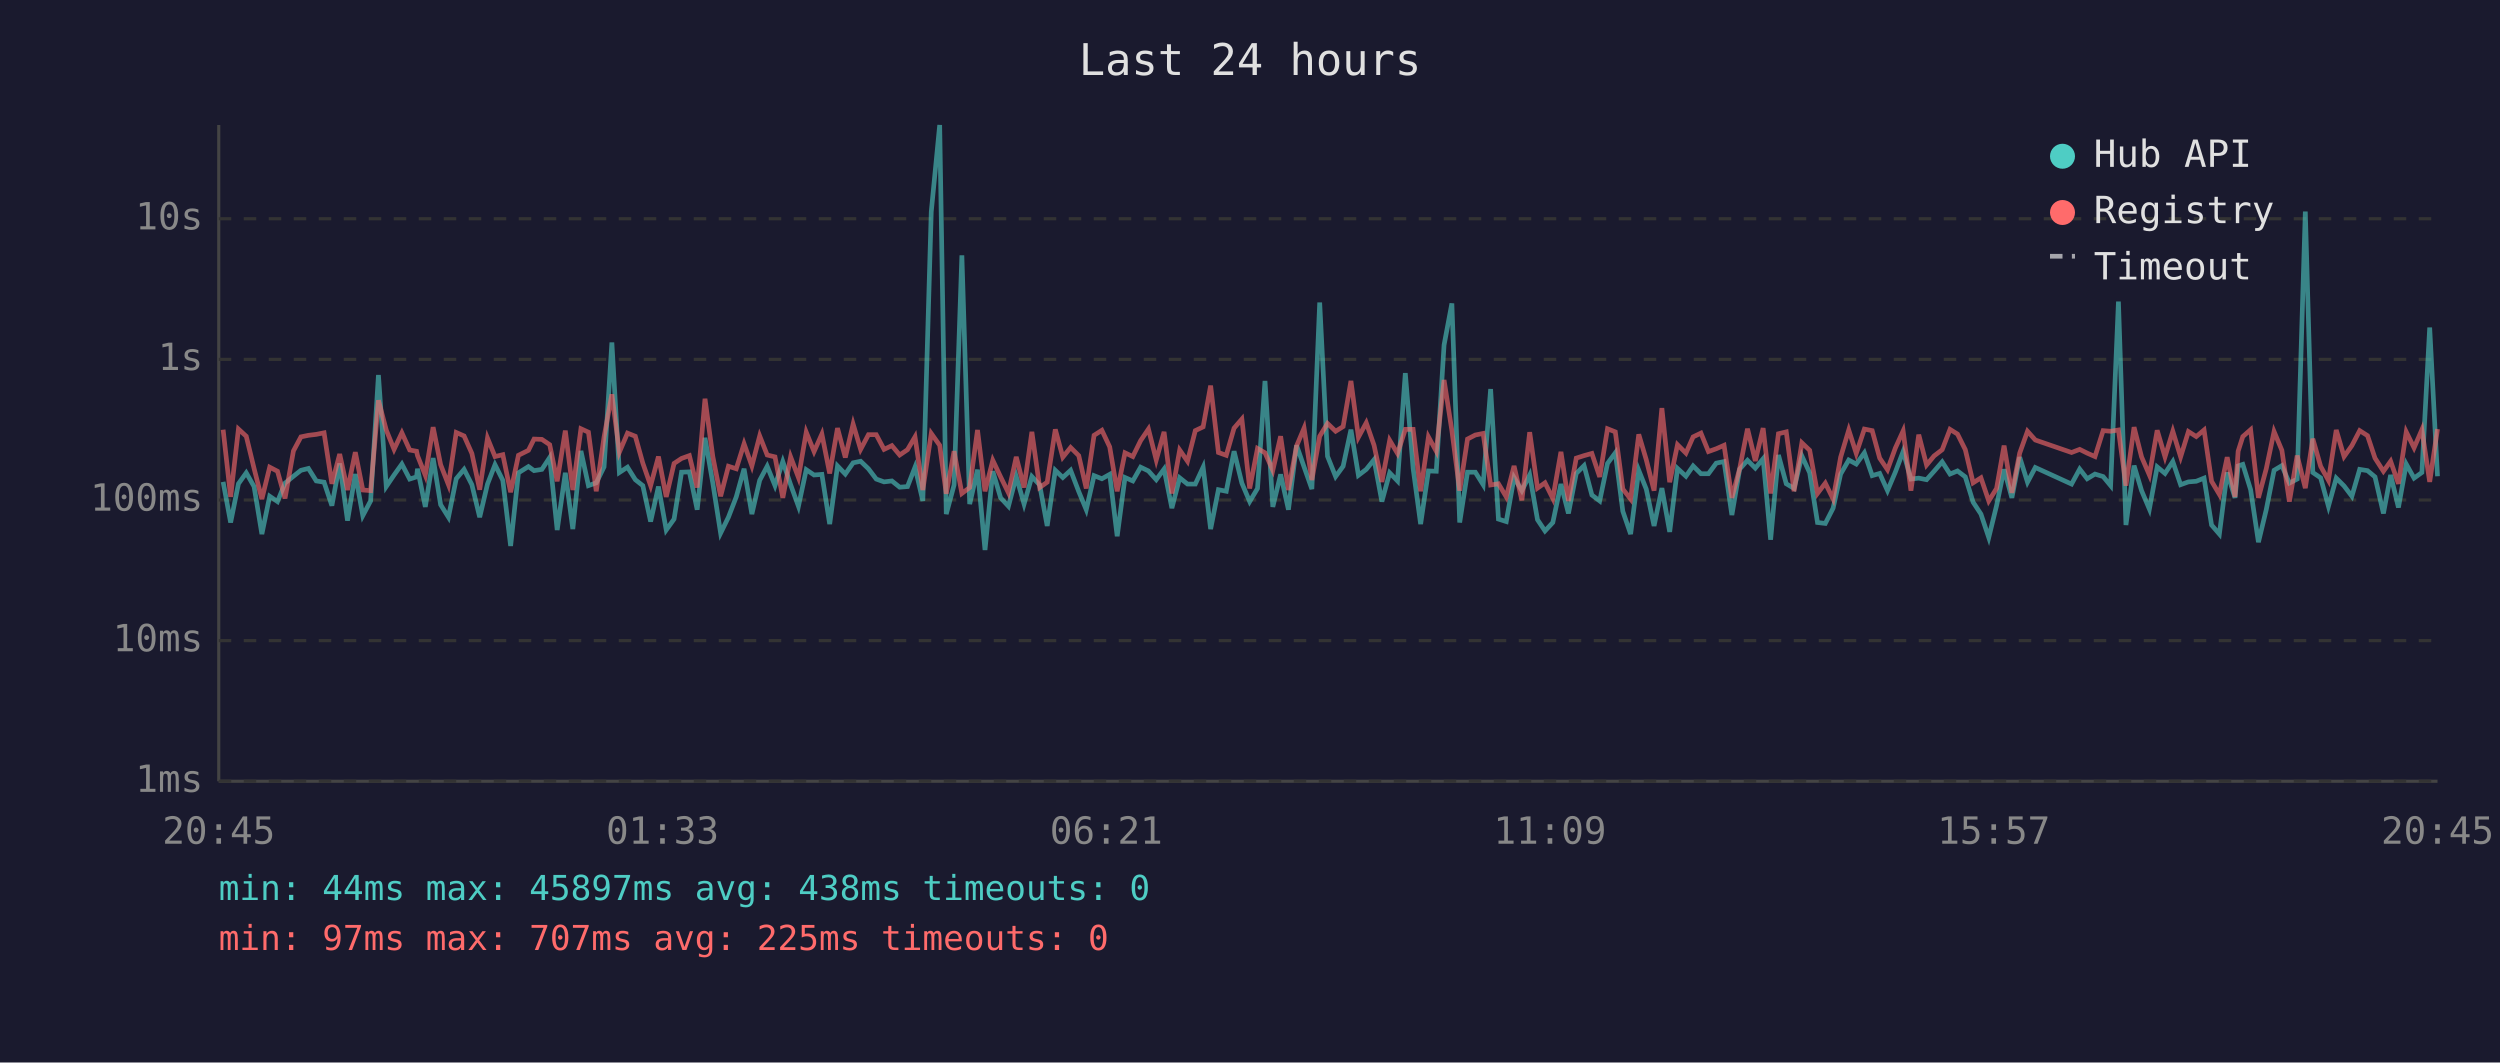
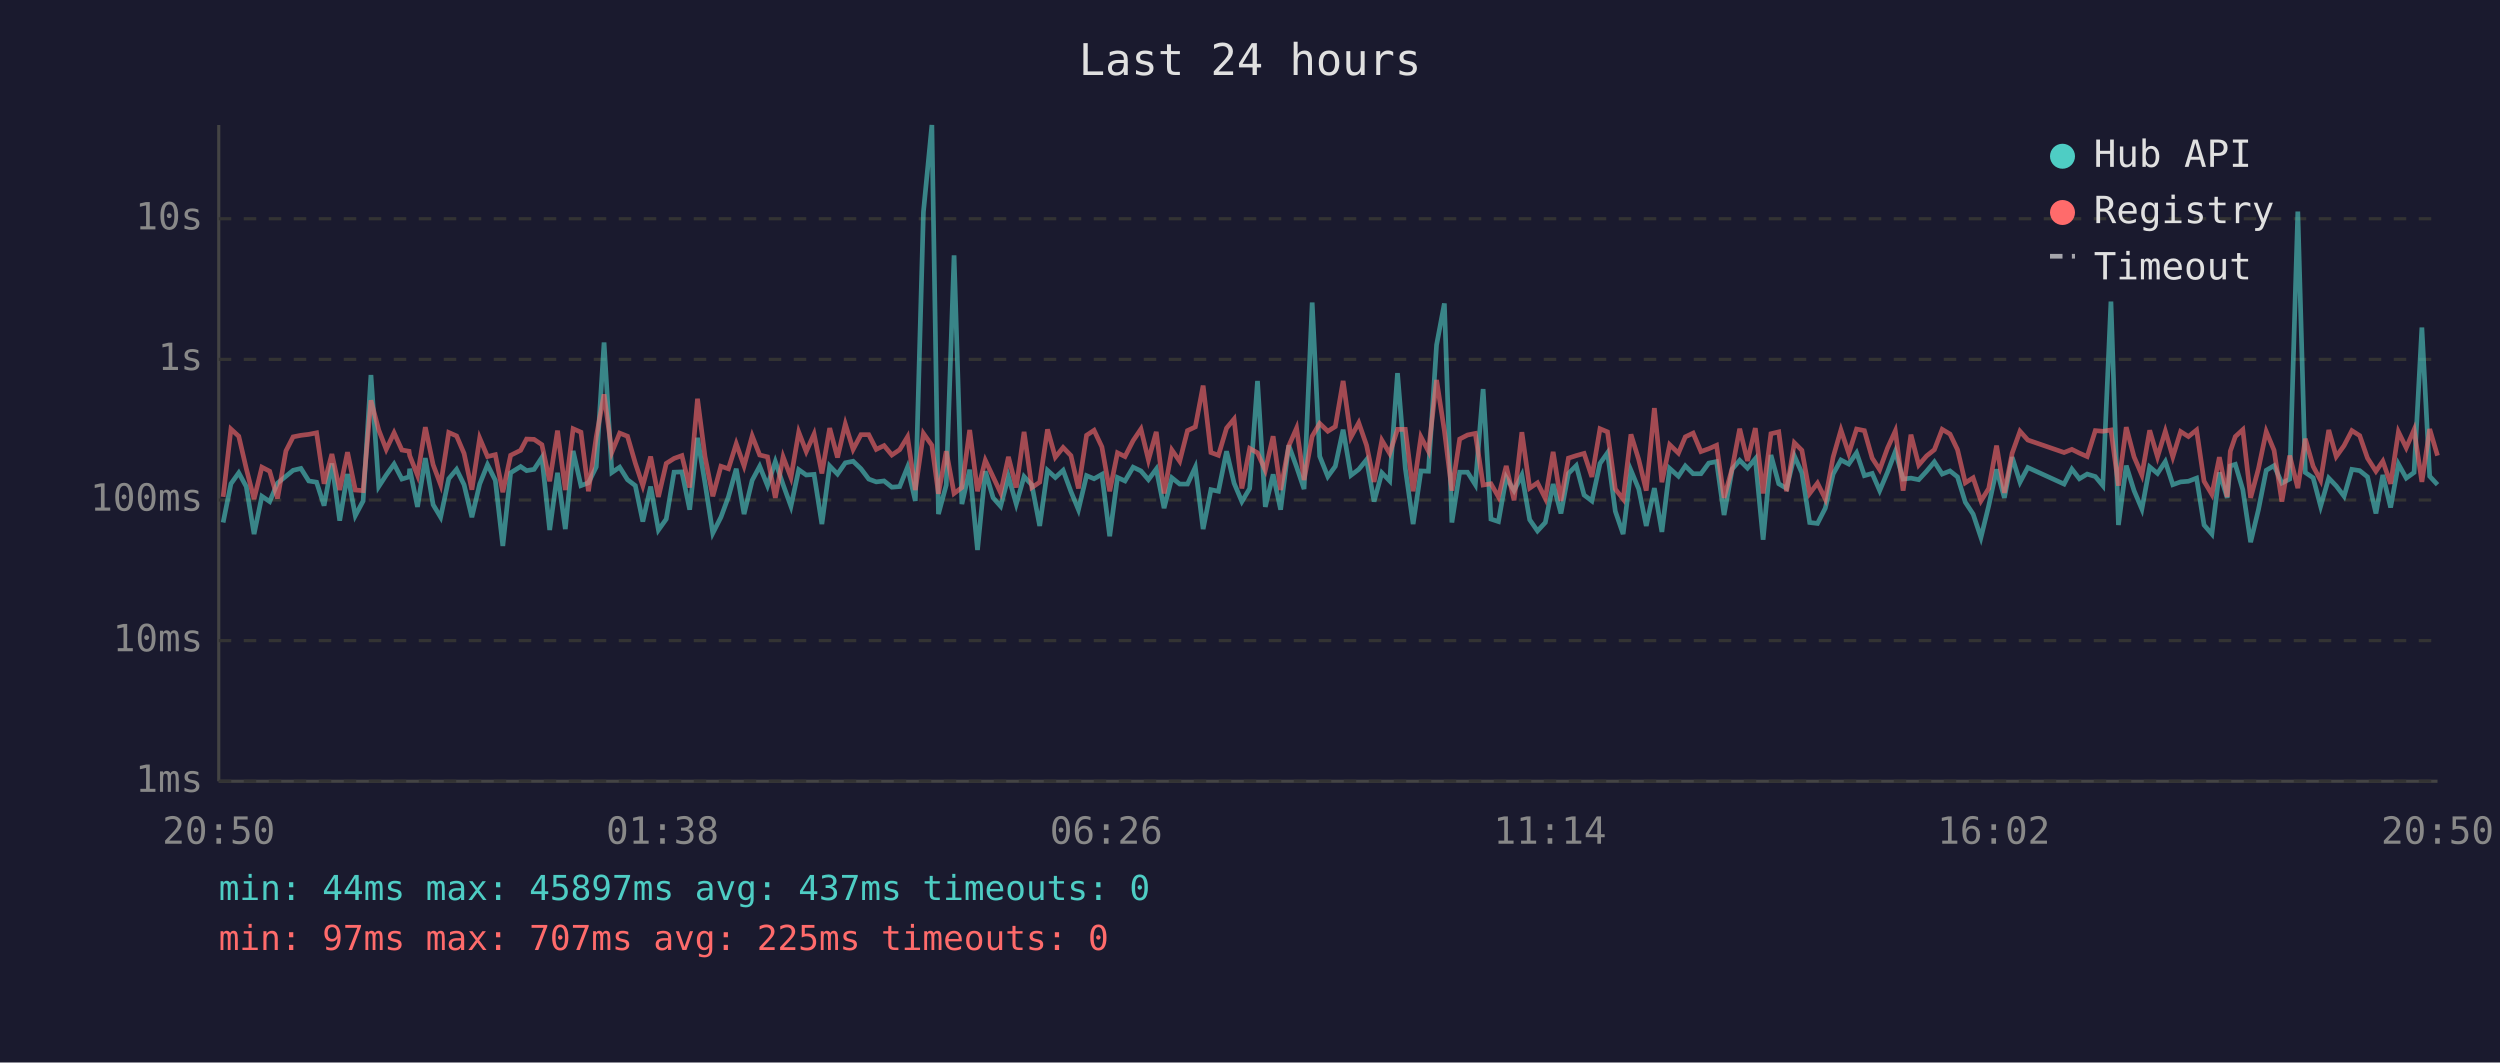
<svg xmlns="http://www.w3.org/2000/svg" viewBox="0 0 800 340" font-family="monospace" font-size="12">
  <rect width="800" height="340" fill="#1a1a2e" />
  <text x="400" y="24" fill="#e0e0e0" font-size="14" text-anchor="middle">Last 24 hours</text>
  <line x1="70" y1="40" x2="70" y2="250" stroke="#444" stroke-width="1" />
  <line x1="70" y1="250" x2="780" y2="250" stroke="#444" stroke-width="1" />
  <line x1="70" y1="250" x2="780" y2="250" stroke="#333" stroke-width="1" stroke-dasharray="4" />
  <text x="65" y="250" fill="#888" text-anchor="end" dominant-baseline="middle">1ms</text>
  <line x1="70" y1="205" x2="780" y2="205" stroke="#333" stroke-width="1" stroke-dasharray="4" />
  <text x="65" y="205" fill="#888" text-anchor="end" dominant-baseline="middle">10ms</text>
  <line x1="70" y1="160" x2="780" y2="160" stroke="#333" stroke-width="1" stroke-dasharray="4" />
  <text x="65" y="160" fill="#888" text-anchor="end" dominant-baseline="middle">100ms</text>
  <line x1="70" y1="115" x2="780" y2="115" stroke="#333" stroke-width="1" stroke-dasharray="4" />
  <text x="65" y="115" fill="#888" text-anchor="end" dominant-baseline="middle">1s</text>
  <line x1="70" y1="70" x2="780" y2="70" stroke="#333" stroke-width="1" stroke-dasharray="4" />
  <text x="65" y="70" fill="#888" text-anchor="end" dominant-baseline="middle">10s</text>
-   <text x="70" y="270" fill="#888" text-anchor="middle">20:45</text>
-   <text x="212" y="270" fill="#888" text-anchor="middle">01:33</text>
-   <text x="354" y="270" fill="#888" text-anchor="middle">06:21</text>
-   <text x="496" y="270" fill="#888" text-anchor="middle">11:09</text>
-   <text x="638" y="270" fill="#888" text-anchor="middle">15:57</text>
-   <text x="780" y="270" fill="#888" text-anchor="middle">20:45</text>
-   <polyline points="71.4,154.2 73.8,167.2 76.3,154.8 78.8,151.3 81.3,155.7 83.8,170.9 86.3,158.8 88.8,160.5 91.2,154.6 93.9,152.4 96.3,150.5 98.7,149.9 101.2,153.9 103.7,154.3 106.2,161.8 108.7,148.3 111.2,166.6 113.7,151.7 116.1,165.0 118.6,160.3 121.1,120.0 123.6,155.7 126.1,152.0 128.6,148.5 131.1,153.3 133.3,152.6 133.6,150.0 136.1,162.2 138.6,146.6 141.0,161.5 143.5,165.5 146.0,153.2 148.5,150.2 151.0,155.1 153.5,165.5 156.0,154.9 158.4,148.7 160.9,153.7 163.4,174.7 165.9,151.3 169.1,149.3 170.9,150.6 173.4,150.2 175.9,146.4 178.3,169.6 180.9,151.3 183.3,169.3 185.9,144.3 188.3,155.4 190.8,154.5 193.3,149.4 195.8,109.6 198.2,151.2 200.8,149.5 203.3,153.5 205.7,155.4 208.2,166.9 210.7,155.7 213.2,169.6 215.7,166.1 218.1,151.1 220.6,151.0 223.1,163.1 225.6,140.1 228.1,154.6 230.6,170.6 233.1,165.5 235.6,159.0 238.1,150.0 240.6,164.5 243.1,153.7 245.5,149.2 248.0,155.4 250.5,147.7 253.0,155.1 255.5,162.0 258.0,150.3 260.5,152.0 263.0,151.8 265.5,167.7 268.0,149.1 270.5,151.7 273.0,148.1 275.4,147.6 277.9,150.0 280.4,153.3 282.9,154.2 285.4,153.9 287.9,155.9 290.4,155.7 292.8,149.5 295.3,160.3 298.0,67.8 300.7,40.0 302.8,164.5 305.3,155.2 307.8,81.7 310.3,161.3 312.8,150.3 315.2,176.0 317.7,150.8 320.2,159.3 322.7,162.0 325.2,152.5 327.7,161.3 330.2,152.5 332.7,155.2 335.1,168.3 337.7,150.5 340.1,152.8 342.6,150.5 345.2,157.3 347.6,163.1 350.1,152.2 352.6,153.2 355.1,151.8 357.5,171.6 360.0,152.8 362.5,153.9 365.0,149.5 367.5,150.7 370.0,153.5 372.5,150.1 375.0,162.6 377.5,152.9 380.0,154.9 382.5,154.9 385.0,149.5 387.4,169.3 389.9,156.7 392.4,157.2 394.9,144.4 397.4,154.6 399.9,160.5 402.4,156.3 404.8,121.9 407.3,162.2 409.8,151.8 412.3,163.1 414.9,142.5 417.3,149.4 419.8,156.5 422.3,96.8 424.8,146.0 427.4,152.5 429.8,149.2 432.3,137.5 434.7,152.1 437.2,150.2 439.7,147.1 442.2,160.5 444.7,151.3 447.2,153.9 449.7,119.4 452.2,149.9 454.6,167.7 457.1,150.7 459.6,150.8 462.1,110.4 464.6,97.1 467.1,167.2 469.6,151.1 472.1,151.1 474.6,155.1 477.0,124.5 479.5,166.1 482.0,166.9 484.5,152.8 487.0,157.0 489.5,152.0 492.0,166.3 494.4,169.9 496.9,167.2 499.5,154.9 501.9,164.3 504.4,151.5 506.9,149.0 509.4,158.4 511.9,160.3 514.4,148.3 516.9,144.9 519.3,163.6 521.8,170.9 524.4,150.5 526.8,156.5 529.3,168.3 531.8,156.2 534.3,170.2 536.8,149.9 539.5,152.4 541.8,149.1 544.3,151.6 546.7,151.6 549.2,148.2 551.7,147.7 554.2,164.8 556.7,150.1 559.2,147.3 561.7,149.8 564.2,146.8 566.6,172.7 569.1,145.6 571.6,154.8 574.1,156.3 576.6,145.9 579.1,151.3 581.6,167.2 584.1,167.5 586.6,162.6 589.0,151.7 591.6,147.2 594.0,148.5 596.6,144.9 599.1,152.2 601.5,151.5 604.0,157.0 606.5,151.1 609.0,144.5 611.5,153.3 614.0,153.0 616.5,153.5 618.9,150.8 621.5,147.8 624.0,151.7 626.4,150.7 628.9,152.6 631.4,160.7 633.9,164.5 636.4,172.0 638.9,161.8 641.3,150.2 643.8,159.3 646.3,146.3 648.8,154.3 651.3,149.6 662.9,154.9 665.5,150.1 667.9,153.2 670.4,151.7 673.0,152.5 675.4,155.4 677.9,96.5 680.3,168.0 682.9,149.0 685.3,157.0 687.8,162.9 690.3,149.4 692.8,151.5 695.3,147.7 697.8,155.1 700.3,154.2 702.8,154.0 705.3,153.0 707.7,168.0 710.2,170.9 712.7,151.2 715.2,159.3 716.2,149.1 717.7,148.6 720.2,156.7 722.7,173.5 725.2,163.1 727.7,150.5 730.2,149.0 732.6,154.6 735.1,153.3 737.7,67.7 740.1,151.2 742.6,152.9 745.1,162.0 747.6,153.0 750.1,155.5 752.6,158.8 755.1,150.2 757.6,150.6 760.0,152.6 762.7,164.3 765.0,152.0 767.5,162.4 770.0,148.5 772.5,153.0 775.0,151.2 777.5,104.8 780.0,152.4" fill="none" stroke="#4ecdc4" stroke-width="1.5" opacity="0.6" />
-   <polyline points="71.4,137.5 73.8,159.0 76.3,137.3 78.8,139.6 81.3,149.9 83.8,159.7 86.3,149.5 88.8,150.8 91.2,159.5 93.9,144.3 96.3,139.8 98.7,139.3 101.2,139.0 103.7,138.5 106.2,154.8 108.7,145.3 111.2,156.8 113.7,144.7 116.1,156.8 118.6,157.0 121.1,128.1 123.6,137.6 126.1,143.8 128.6,138.5 131.1,144.0 133.3,144.4 133.6,145.8 136.1,152.1 138.6,136.7 141.0,148.7 143.5,155.1 146.0,138.4 148.5,139.5 151.0,145.1 153.5,156.7 156.0,140.2 158.4,146.1 160.9,145.5 163.4,157.5 165.9,145.7 169.1,144.1 170.9,140.5 173.4,140.6 175.9,142.3 178.3,154.0 180.9,137.8 183.3,156.8 185.9,137.2 188.3,138.3 190.8,157.2 193.3,139.8 195.8,126.2 198.2,144.7 200.8,138.6 203.3,139.6 205.7,148.2 208.2,155.4 210.7,146.1 213.2,159.0 215.7,148.3 218.1,146.7 220.6,145.8 223.1,156.0 225.6,127.6 228.1,146.1 230.6,158.8 233.1,149.2 235.6,150.0 238.1,142.0 240.6,149.1 243.1,139.5 245.5,145.6 248.0,146.2 250.5,159.3 253.0,146.2 255.5,152.8 258.0,138.3 260.5,144.5 263.0,138.9 265.5,151.5 268.0,137.0 270.5,146.4 273.0,135.7 275.4,143.8 277.9,139.1 280.4,139.1 282.9,143.8 285.4,142.6 287.9,145.6 290.4,143.9 292.8,139.8 295.3,156.8 298.0,138.7 300.7,142.5 302.8,158.0 305.3,144.4 307.8,157.9 310.3,156.0 312.8,137.6 315.2,157.2 317.7,147.3 320.2,152.6 322.7,157.7 325.2,146.2 327.7,156.0 330.2,138.2 332.7,156.0 335.1,154.3 337.7,137.4 340.1,146.3 342.6,143.2 345.2,145.8 347.6,156.3 350.1,139.3 352.6,137.7 355.1,143.0 357.5,157.2 360.0,144.9 362.5,146.1 365.0,141.0 367.5,137.3 370.0,147.2 372.5,138.2 375.0,157.9 377.5,144.0 380.0,147.6 382.5,137.8 385.0,136.6 387.4,123.4 389.9,144.8 392.4,145.7 394.9,137.0 397.4,134.1 399.9,156.3 402.4,143.5 404.8,144.9 407.3,150.5 409.8,139.6 412.3,156.8 414.9,142.7 417.3,137.0 419.8,153.6 422.3,139.6 424.8,135.5 427.4,138.0 429.8,136.5 432.3,121.9 434.7,139.9 437.2,135.3 439.7,142.5 442.2,154.2 444.7,140.9 447.2,145.1 449.7,137.4 452.2,137.4 454.6,157.2 457.1,139.8 459.6,144.4 462.1,121.6 464.6,137.8 467.1,157.0 469.6,140.5 472.1,139.2 474.6,138.7 477.0,155.2 479.5,154.8 482.0,159.0 484.5,149.1 487.0,160.1 489.5,138.3 492.0,156.2 494.4,154.5 496.9,159.5 499.5,144.6 501.9,160.3 504.4,146.6 506.9,145.8 509.4,145.1 511.9,152.6 514.4,137.2 516.9,138.2 519.3,156.5 521.8,159.7 524.4,139.0 526.8,147.1 529.3,157.0 531.8,130.6 534.3,154.3 536.8,142.3 539.5,145.0 541.8,139.8 544.3,138.6 546.7,144.5 549.2,143.6 551.7,142.5 554.2,159.3 556.7,149.9 559.2,137.2 561.7,147.5 564.2,137.0 566.6,157.9 569.1,138.8 571.6,138.2 574.1,157.2 576.6,141.7 579.1,144.1 581.6,157.9 584.1,154.6 586.6,159.7 589.0,146.3 591.6,137.6 594.0,145.1 596.6,137.3 599.1,137.8 601.5,146.6 604.0,150.3 606.5,143.4 609.0,137.9 611.5,157.0 614.0,139.1 616.5,148.8 618.9,145.9 621.5,143.9 624.0,137.4 626.4,138.9 628.9,143.9 631.4,154.5 633.9,152.9 636.4,160.3 638.9,156.3 641.3,142.6 643.8,157.7 646.3,145.0 648.8,138.0 651.3,140.8 662.9,144.8 665.5,143.8 667.9,145.0 670.4,146.1 673.0,137.8 675.4,138.0 677.9,137.6 680.3,155.4 682.9,136.7 685.3,146.2 687.8,152.0 690.3,137.7 692.8,146.2 695.3,138.0 697.8,146.2 700.3,138.1 702.8,139.7 705.3,137.6 707.7,154.0 710.2,158.2 712.7,146.3 715.2,159.0 716.2,144.4 717.7,139.7 720.2,137.5 722.7,159.3 725.2,150.0 727.7,138.1 730.2,144.1 732.6,160.5 735.1,145.8 737.7,156.2 740.1,140.4 742.6,149.2 745.1,153.7 747.6,137.6 750.1,146.1 752.6,142.6 755.1,137.8 757.6,139.4 760.0,146.6 762.7,150.8 765.0,147.6 767.5,154.8 770.0,138.2 772.5,143.3 775.0,137.5 777.5,154.2 780.0,137.3" fill="none" stroke="#ff6b6b" stroke-width="1.5" opacity="0.6" />
+   <text x="70" y="270" fill="#888" text-anchor="middle">20:50</text>
+   <text x="212" y="270" fill="#888" text-anchor="middle">01:38</text>
+   <text x="354" y="270" fill="#888" text-anchor="middle">06:26</text>
+   <text x="496" y="270" fill="#888" text-anchor="middle">11:14</text>
+   <text x="638" y="270" fill="#888" text-anchor="middle">16:02</text>
+   <text x="780" y="270" fill="#888" text-anchor="middle">20:50</text>
+   <polyline points="71.4,167.2 73.9,154.8 76.4,151.3 78.8,155.7 81.3,170.9 83.8,158.8 86.3,160.5 88.8,154.6 91.5,152.4 93.8,150.5 96.3,149.9 98.8,153.9 101.3,154.3 103.7,161.8 106.2,148.3 108.7,166.6 111.2,151.7 113.7,165.0 116.2,160.3 118.7,120.0 121.2,155.7 123.6,152.0 126.1,148.5 128.6,153.3 130.9,152.6 131.1,150.0 133.6,162.2 136.1,146.6 138.6,161.5 141.0,165.5 143.6,153.2 146.1,150.2 148.5,155.1 151.0,165.5 153.5,154.9 156.0,148.7 158.5,153.7 160.9,174.7 163.4,151.3 166.6,149.3 168.5,150.6 170.9,150.2 173.4,146.4 175.9,169.6 178.4,151.3 180.9,169.3 183.4,144.3 185.9,155.4 188.3,154.5 190.8,149.4 193.3,109.6 195.8,151.2 198.3,149.5 200.8,153.5 203.3,155.4 205.7,166.9 208.2,155.7 210.7,169.6 213.2,166.1 215.7,151.1 218.2,151.0 220.7,163.1 223.2,140.1 225.6,154.6 228.1,170.6 230.7,165.5 233.1,159.0 235.6,150.0 238.1,164.5 240.7,153.7 243.1,149.2 245.6,155.4 248.1,147.7 250.6,155.1 253.1,162.0 255.6,150.3 258.0,152.0 260.5,151.8 263.0,167.7 265.5,149.1 268.0,151.7 270.5,148.1 273.0,147.6 275.5,150.0 278.0,153.3 280.4,154.2 282.9,153.9 285.4,155.9 287.9,155.7 290.4,149.5 292.9,160.3 295.5,67.8 298.2,40.0 300.3,164.5 302.8,155.2 305.3,81.7 307.8,161.3 310.3,150.3 312.8,176.0 315.3,150.8 317.8,159.3 320.2,162.0 322.7,152.5 325.2,161.3 327.7,152.5 330.2,155.2 332.7,168.3 335.2,150.5 337.7,152.8 340.2,150.5 342.7,157.3 345.1,163.1 347.7,152.2 350.1,153.2 352.6,151.8 355.1,171.6 357.6,152.8 360.0,153.9 362.6,149.5 365.1,150.7 367.5,153.5 370.0,150.1 372.5,162.6 375.0,152.9 377.5,154.9 380.0,154.9 382.5,149.5 385.0,169.3 387.5,156.7 389.9,157.2 392.5,144.4 394.9,154.6 397.4,160.5 399.9,156.3 402.4,121.9 404.9,162.2 407.4,151.8 409.8,163.1 412.4,142.5 414.9,149.4 417.3,156.5 419.9,96.8 422.3,146.0 424.9,152.5 427.3,149.2 429.8,137.5 432.3,152.1 434.8,150.2 437.3,147.1 439.7,160.5 442.2,151.3 444.7,153.9 447.2,119.4 449.7,149.9 452.2,167.7 454.7,150.7 457.1,150.8 459.7,110.4 462.2,97.1 464.6,167.2 467.1,151.1 469.6,151.1 472.1,155.1 474.6,124.5 477.1,166.1 479.5,166.9 482.0,152.8 484.5,157.0 487.0,152.0 489.5,166.3 492.0,169.9 494.5,167.2 497.0,154.9 499.5,164.3 501.9,151.5 504.4,149.0 506.9,158.4 509.4,160.3 512.0,148.3 514.4,144.9 516.9,163.6 519.4,170.9 521.9,150.5 524.4,156.5 526.8,168.3 529.4,156.2 531.8,170.2 534.3,149.9 537.1,152.4 539.3,149.1 541.8,151.6 544.3,151.6 546.8,148.2 549.3,147.7 551.7,164.8 554.3,150.1 556.7,147.3 559.2,149.8 561.7,146.8 564.2,172.7 566.7,145.6 569.2,154.8 571.7,156.3 574.2,145.9 576.6,151.3 579.1,167.2 581.6,167.5 584.1,162.6 586.6,151.7 589.1,147.2 591.6,148.5 594.1,144.9 596.6,152.2 599.1,151.5 601.5,157.0 604.0,151.1 606.5,144.5 609.0,153.3 611.5,153.0 614.0,153.5 616.5,150.8 619.0,147.8 621.5,151.7 624.0,150.7 626.4,152.6 628.9,160.7 631.4,164.5 633.9,172.0 636.4,161.8 638.9,150.2 641.4,159.3 643.9,146.3 646.4,154.3 648.9,149.6 660.5,154.9 663.0,150.1 665.4,153.2 667.9,151.7 670.5,152.5 672.9,155.4 675.5,96.5 677.9,168.0 680.4,149.0 682.9,157.0 685.4,162.9 687.9,149.4 690.4,151.5 692.9,147.7 695.3,155.1 697.8,154.2 700.3,154.0 702.9,153.0 705.3,168.0 707.8,170.9 710.2,151.2 712.7,159.3 713.7,149.1 715.3,148.6 717.7,156.7 720.2,173.5 722.7,163.1 725.2,150.5 727.7,149.0 730.2,154.6 732.7,153.3 735.3,67.7 737.7,151.2 740.2,152.9 742.6,162.0 745.2,153.0 747.6,155.5 750.1,158.8 752.6,150.2 755.1,150.6 757.6,152.6 760.3,164.3 762.5,152.0 765.0,162.4 767.5,148.5 770.0,153.0 772.5,151.2 775.0,104.8 777.5,152.4 780.0,155.1" fill="none" stroke="#4ecdc4" stroke-width="1.5" opacity="0.6" />
+   <polyline points="71.4,159.0 73.9,137.3 76.4,139.6 78.8,149.9 81.3,159.7 83.8,149.5 86.3,150.8 88.8,159.5 91.5,144.3 93.8,139.8 96.3,139.3 98.8,139.0 101.3,138.5 103.7,154.8 106.2,145.3 108.7,156.8 111.2,144.7 113.7,156.8 116.2,157.0 118.7,128.1 121.2,137.6 123.6,143.8 126.1,138.5 128.6,144.0 130.9,144.4 131.1,145.8 133.6,152.1 136.1,136.7 138.6,148.7 141.0,155.1 143.6,138.4 146.1,139.5 148.5,145.1 151.0,156.7 153.5,140.2 156.0,146.1 158.5,145.5 160.9,157.5 163.4,145.7 166.6,144.1 168.5,140.5 170.9,140.6 173.4,142.3 175.9,154.0 178.4,137.8 180.9,156.8 183.4,137.2 185.9,138.3 188.3,157.2 190.8,139.8 193.3,126.2 195.8,144.7 198.3,138.6 200.8,139.6 203.3,148.2 205.7,155.4 208.2,146.1 210.7,159.0 213.2,148.3 215.7,146.7 218.2,145.8 220.7,156.0 223.2,127.6 225.6,146.1 228.1,158.8 230.7,149.2 233.1,150.0 235.6,142.0 238.1,149.1 240.7,139.5 243.1,145.6 245.6,146.2 248.1,159.3 250.6,146.2 253.1,152.8 255.6,138.3 258.0,144.5 260.5,138.9 263.0,151.5 265.5,137.0 268.0,146.4 270.5,135.7 273.0,143.8 275.5,139.1 278.0,139.1 280.4,143.8 282.9,142.6 285.4,145.6 287.9,143.9 290.4,139.8 292.9,156.8 295.5,138.7 298.2,142.5 300.3,158.0 302.8,144.4 305.3,157.9 307.8,156.0 310.3,137.6 312.8,157.2 315.3,147.3 317.8,152.6 320.2,157.7 322.7,146.2 325.2,156.0 327.7,138.2 330.2,156.0 332.7,154.3 335.2,137.4 337.7,146.3 340.2,143.2 342.7,145.8 345.1,156.3 347.7,139.3 350.1,137.7 352.6,143.0 355.1,157.2 357.6,144.9 360.0,146.1 362.6,141.0 365.1,137.3 367.5,147.2 370.0,138.2 372.5,157.9 375.0,144.0 377.5,147.6 380.0,137.8 382.5,136.6 385.0,123.4 387.5,144.8 389.9,145.7 392.5,137.0 394.9,134.1 397.4,156.3 399.9,143.5 402.4,144.9 404.9,150.5 407.4,139.6 409.8,156.8 412.4,142.7 414.9,137.0 417.3,153.6 419.9,139.6 422.3,135.5 424.9,138.0 427.3,136.5 429.8,121.9 432.3,139.9 434.8,135.3 437.3,142.5 439.7,154.2 442.2,140.9 444.7,145.1 447.2,137.4 449.7,137.4 452.2,157.2 454.7,139.8 457.1,144.4 459.7,121.6 462.2,137.8 464.6,157.0 467.1,140.5 469.6,139.2 472.1,138.7 474.6,155.2 477.1,154.8 479.5,159.0 482.0,149.1 484.5,160.1 487.0,138.3 489.5,156.2 492.0,154.5 494.5,159.5 497.0,144.6 499.5,160.3 501.9,146.6 504.4,145.8 506.9,145.1 509.4,152.6 512.0,137.2 514.4,138.2 516.9,156.5 519.4,159.7 521.9,139.0 524.4,147.1 526.8,157.0 529.4,130.6 531.8,154.3 534.3,142.3 537.1,145.0 539.3,139.8 541.8,138.6 544.3,144.5 546.8,143.6 549.3,142.5 551.7,159.3 554.3,149.9 556.7,137.2 559.2,147.5 561.7,137.0 564.2,157.9 566.7,138.8 569.2,138.2 571.7,157.2 574.2,141.7 576.6,144.1 579.1,157.9 581.6,154.6 584.1,159.7 586.6,146.3 589.1,137.6 591.6,145.1 594.1,137.3 596.6,137.8 599.1,146.6 601.5,150.3 604.0,143.4 606.5,137.9 609.0,157.0 611.5,139.1 614.0,148.8 616.5,145.9 619.0,143.9 621.5,137.4 624.0,138.9 626.4,143.9 628.9,154.5 631.4,152.9 633.9,160.3 636.4,156.3 638.9,142.6 641.4,157.7 643.9,145.0 646.4,138.0 648.9,140.8 660.5,144.8 663.0,143.8 665.4,145.0 667.9,146.1 670.5,137.8 672.9,138.0 675.5,137.6 677.9,155.4 680.4,136.7 682.9,146.2 685.4,152.0 687.9,137.7 690.4,146.2 692.9,138.0 695.3,146.2 697.8,138.1 700.3,139.7 702.9,137.6 705.3,154.0 707.8,158.2 710.2,146.3 712.7,159.0 713.7,144.4 715.3,139.7 717.7,137.5 720.2,159.3 722.7,150.0 725.2,138.1 727.7,144.1 730.2,160.5 732.7,145.8 735.3,156.2 737.7,140.4 740.2,149.2 742.6,153.7 745.2,137.6 747.6,146.1 750.1,142.6 752.6,137.8 755.1,139.4 757.6,146.6 760.3,150.8 762.5,147.6 765.0,154.8 767.5,138.2 770.0,143.3 772.5,137.5 775.0,154.2 777.5,137.3 780.0,145.8" fill="none" stroke="#ff6b6b" stroke-width="1.5" opacity="0.6" />
  <circle cx="660" cy="50" r="4" fill="#4ecdc4" />
  <text x="670" y="50" fill="#e0e0e0" dominant-baseline="middle">Hub API</text>
  <circle cx="660" cy="68" r="4" fill="#ff6b6b" />
  <text x="670" y="68" fill="#e0e0e0" dominant-baseline="middle">Registry</text>
  <line x1="656" y1="82" x2="664" y2="82" stroke="#e0e0e0" stroke-width="1.5" stroke-dasharray="4,3" opacity="0.7" />
  <text x="670" y="86" fill="#e0e0e0" dominant-baseline="middle">Timeout</text>
-   <text x="70" y="288" fill="#4ecdc4" font-size="11">min: 44ms  max: 45897ms  avg: 438ms  timeouts: 0</text>
+   <text x="70" y="288" fill="#4ecdc4" font-size="11">min: 44ms  max: 45897ms  avg: 437ms  timeouts: 0</text>
  <text x="70" y="304" fill="#ff6b6b" font-size="11">min: 97ms  max: 707ms  avg: 225ms  timeouts: 0</text>
</svg>
